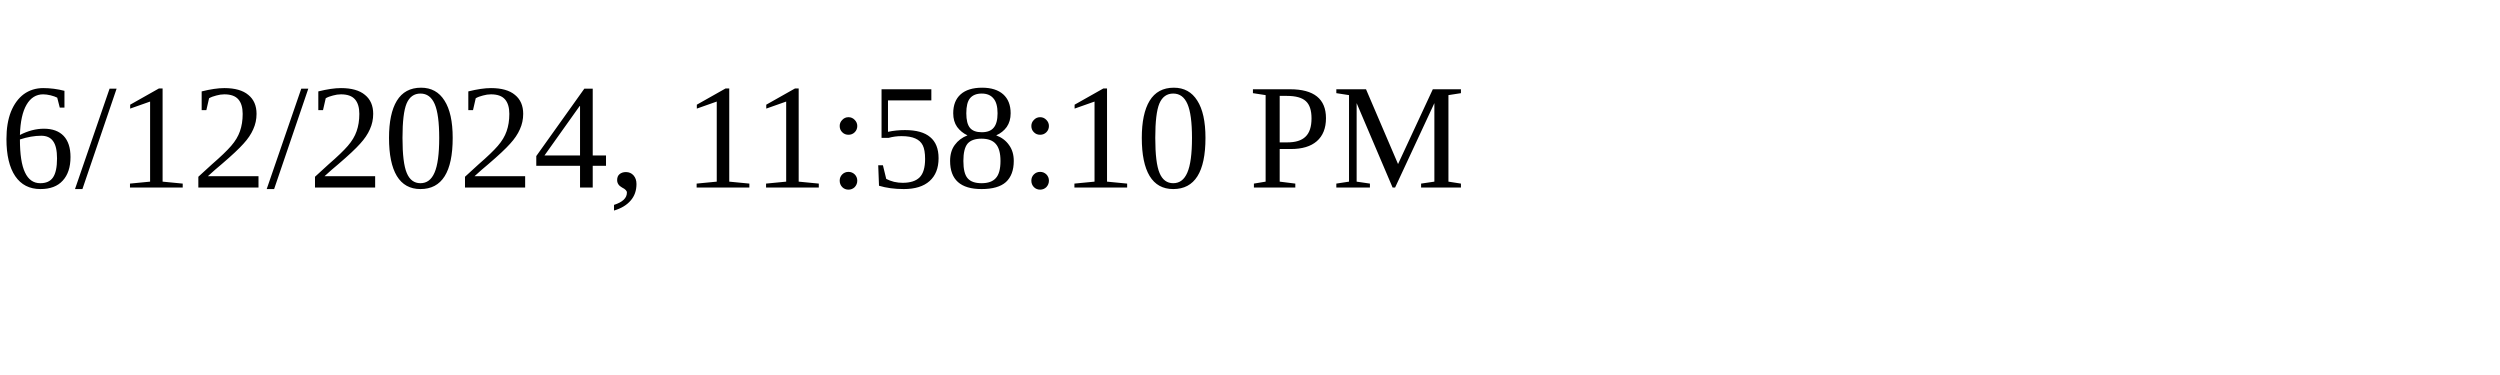
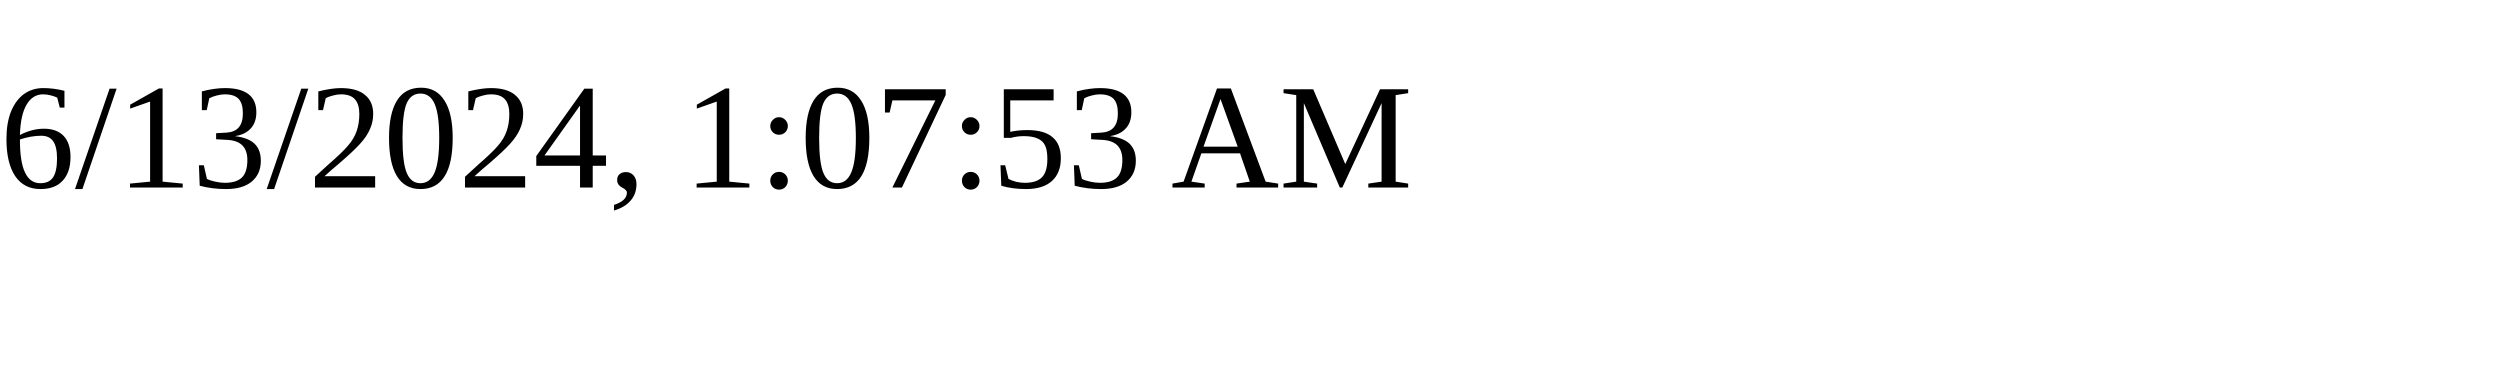
<svg xmlns="http://www.w3.org/2000/svg" height="30" width="200">
-   <text x="0" y="15">6/12/2024, 11:58:10 PM</text>
+   <text x="0" y="15">6/13/2024, 1:07:53 AM</text>
</svg>
